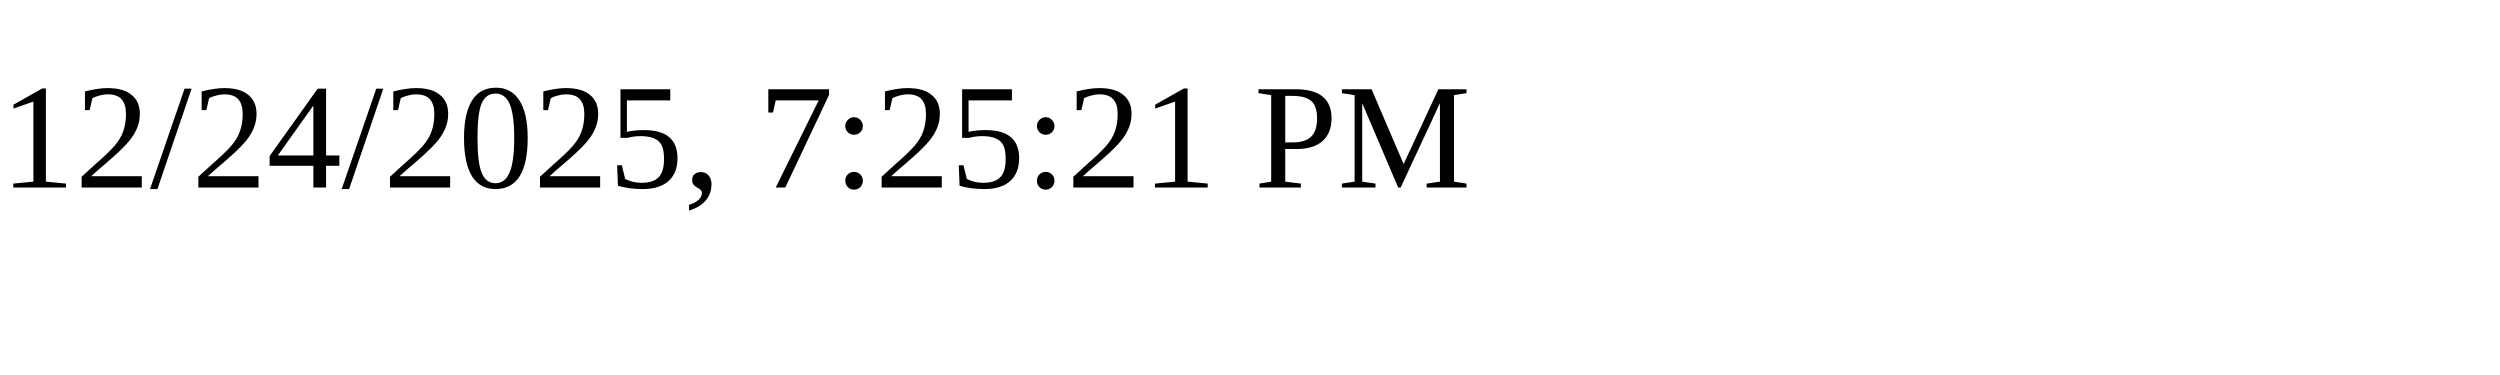
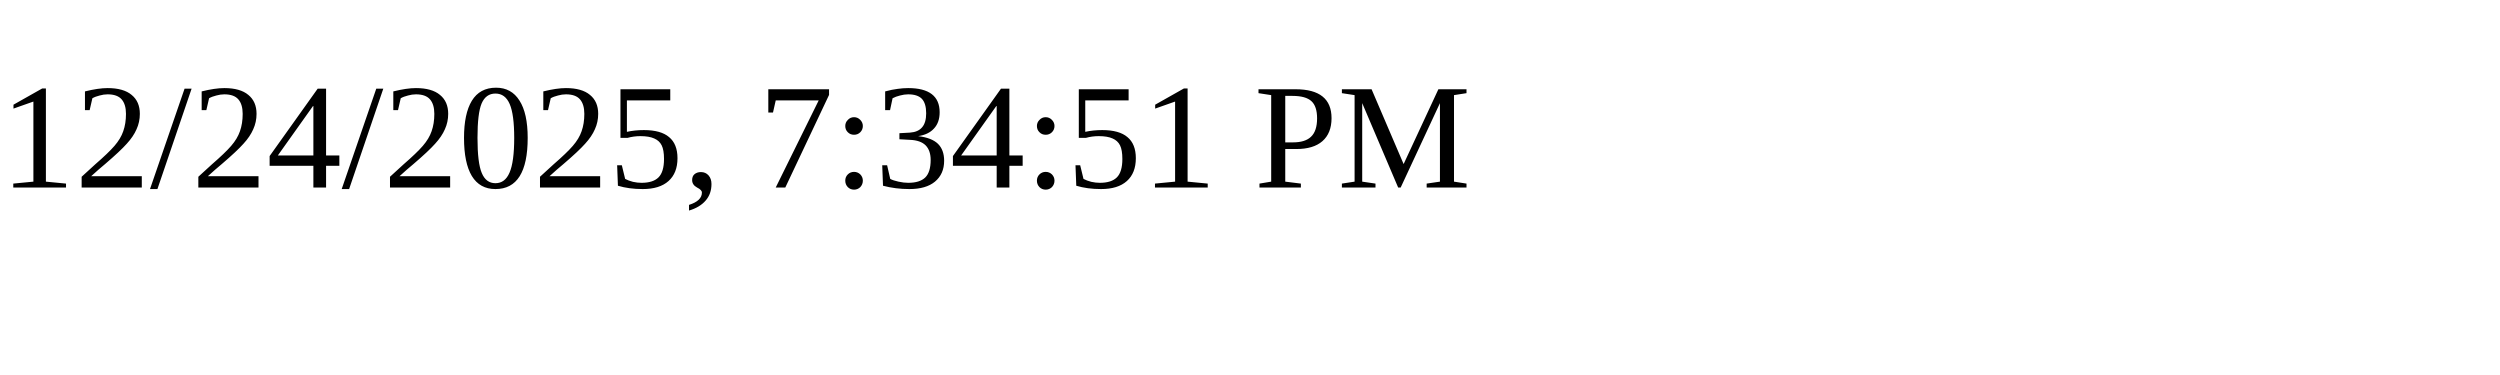
<svg xmlns="http://www.w3.org/2000/svg" height="30" width="200">
-   <text x="0" y="15">12/24/2025, 7:25:21 PM</text>
+   <text x="0" y="15">12/24/2025, 7:34:51 PM</text>
</svg>
